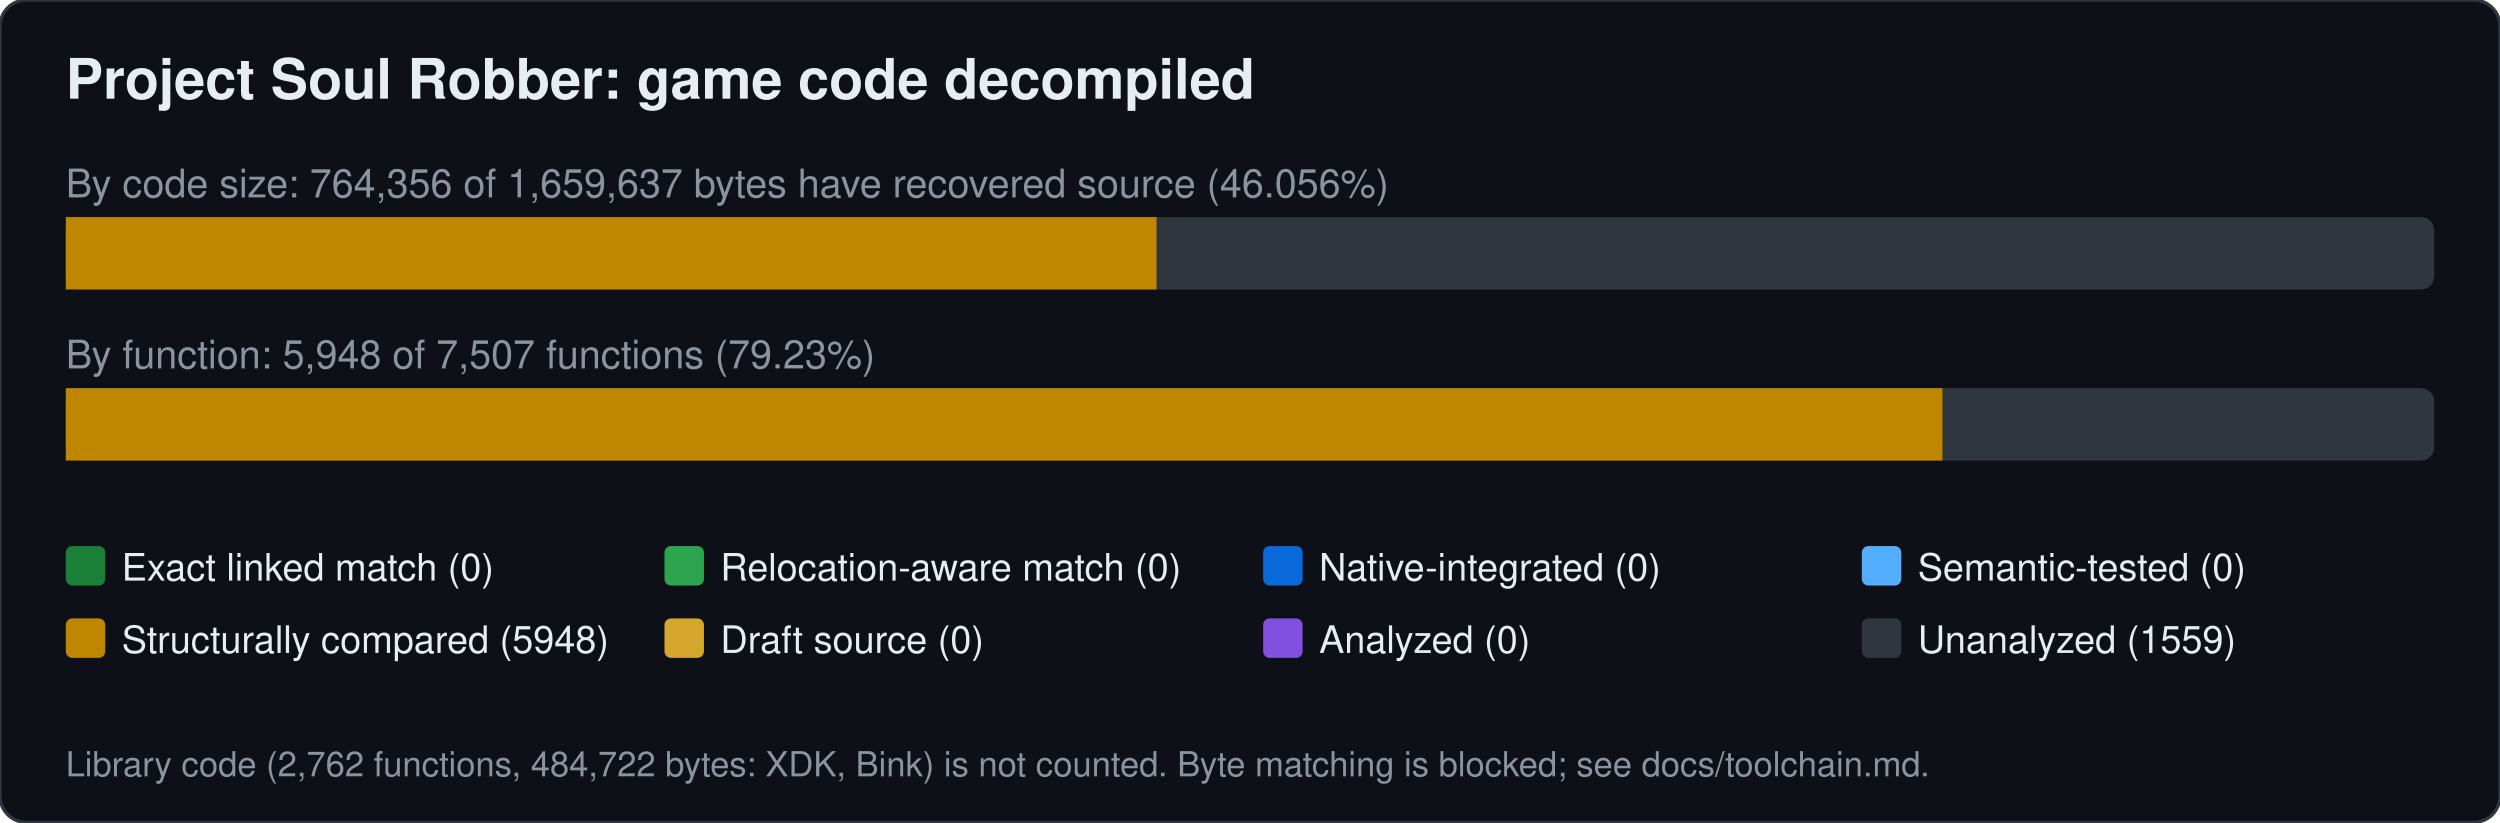
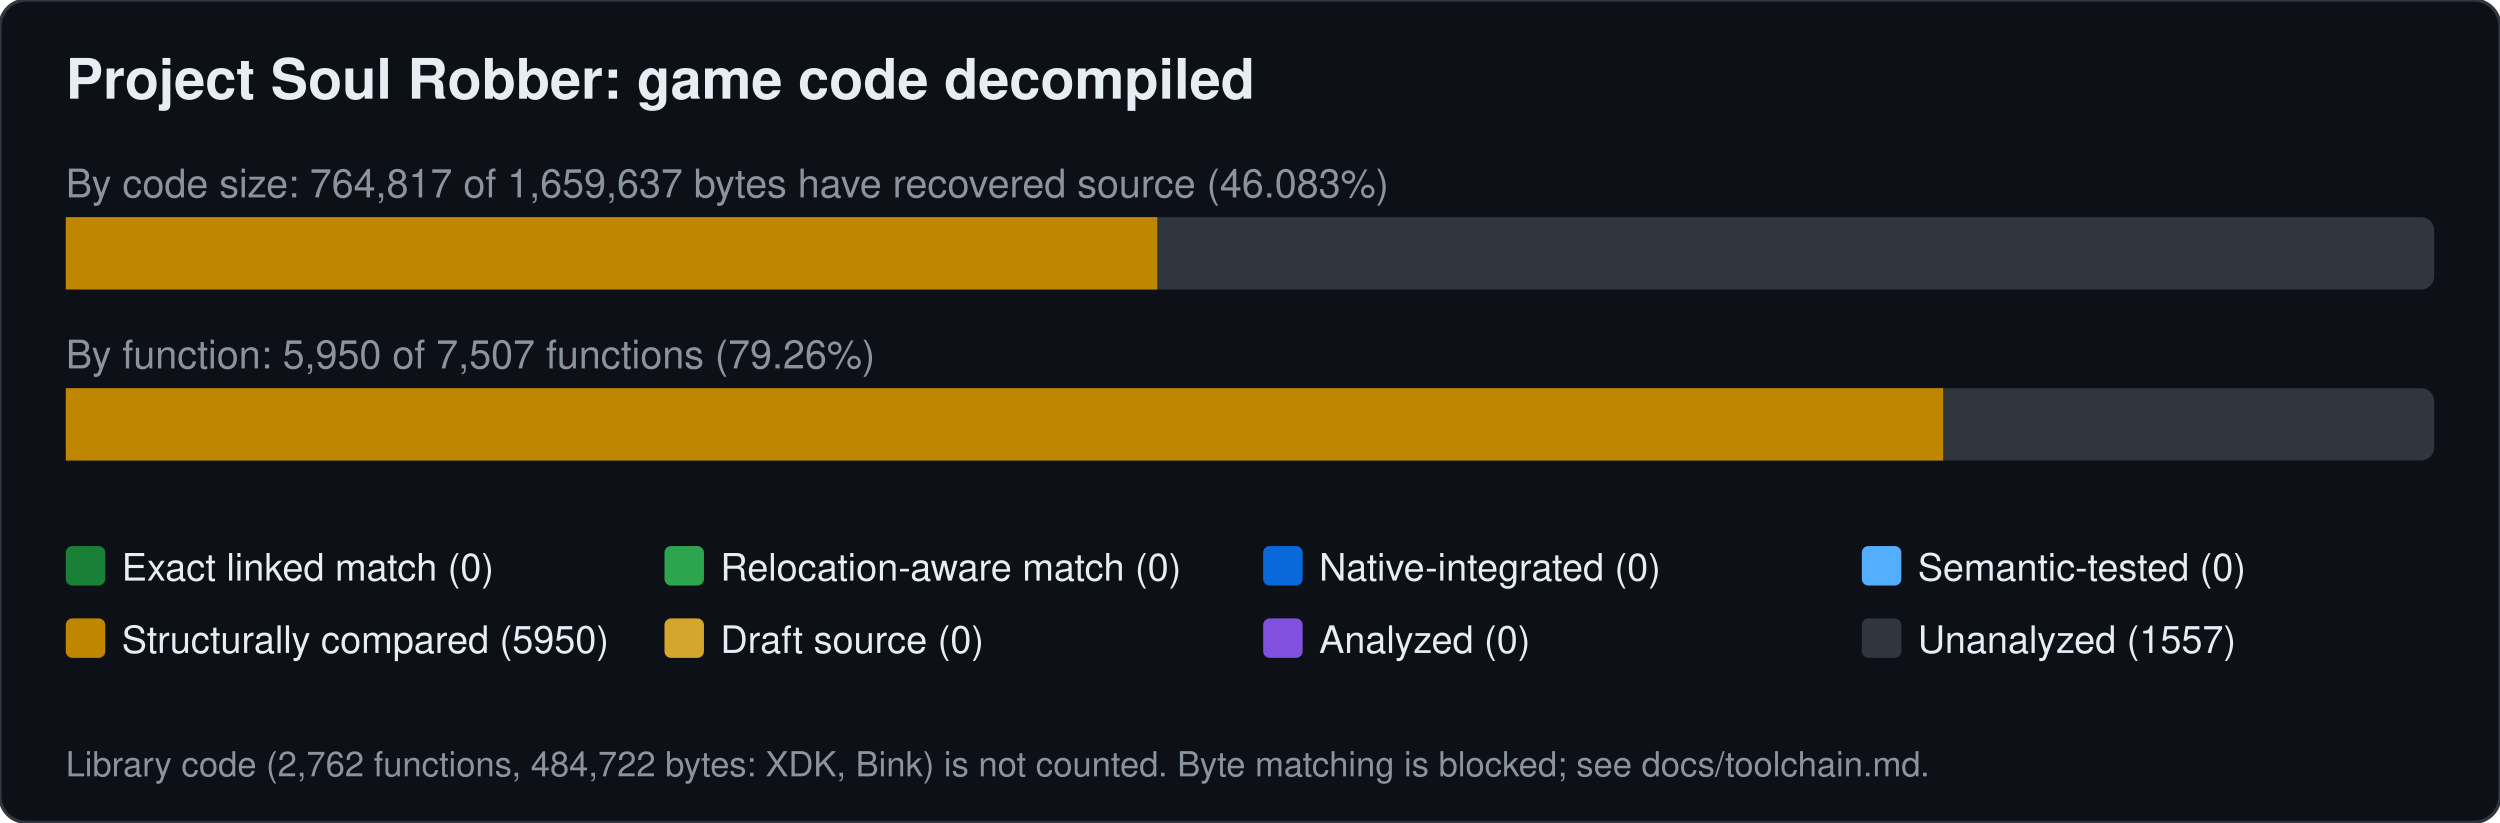
<svg xmlns="http://www.w3.org/2000/svg" width="760" height="250" viewBox="0 0 760 250" font-family="Segoe UI,Helvetica,Arial,sans-serif">
  <rect width="760" height="250" rx="8" fill="#0d1117" stroke="#30363d" />
  <text x="20" y="30" font-size="17" font-weight="600" fill="#e6edf3">Project Soul Robber: game code decompiled</text>
-   <text x="20" y="60" font-size="12" fill="#8b949e">By code size: 764,356 of 1,659,637 bytes have recovered source (46.056%)</text>
+   <text x="20" y="60" font-size="12" fill="#8b949e">By code size: 764,817 of 1,659,637 bytes have recovered source (46.083%)</text>
  <rect x="20" y="66" width="720" height="22" rx="4" fill="#30363d" />
-   <rect x="20.0" y="66" width="331.6" height="22" fill="#bf8700" />
-   <text x="20" y="112" font-size="12" fill="#8b949e">By function: 5,948 of 7,507 functions (79.23%)</text>
+   <rect x="20.0" y="66" width="331.8" height="22" fill="#bf8700" />
+   <text x="20" y="112" font-size="12" fill="#8b949e">By function: 5,950 of 7,507 functions (79.26%)</text>
  <rect x="20" y="118" width="720" height="22" rx="4" fill="#30363d" />
-   <rect x="20.0" y="118" width="570.5" height="22" fill="#bf8700" />
+   <rect x="20.0" y="118" width="570.7" height="22" fill="#bf8700" />
  <rect x="20" y="166" width="12" height="12" rx="2" fill="#1a7f37" />
  <text x="37" y="176.5" font-size="11.5" fill="#e6edf3">Exact linked match (0)</text>
  <rect x="202" y="166" width="12" height="12" rx="2" fill="#2da44e" />
  <text x="219" y="176.5" font-size="11.5" fill="#e6edf3">Relocation-aware match (0)</text>
  <rect x="384" y="166" width="12" height="12" rx="2" fill="#0969da" />
  <text x="401" y="176.5" font-size="11.5" fill="#e6edf3">Native-integrated (0)</text>
  <rect x="566" y="166" width="12" height="12" rx="2" fill="#54aeff" />
  <text x="583" y="176.5" font-size="11.5" fill="#e6edf3">Semantic-tested (0)</text>
  <rect x="20" y="188" width="12" height="12" rx="2" fill="#bf8700" />
-   <text x="37" y="198.5" font-size="11.5" fill="#e6edf3">Structurally compared (5948)</text>
+   <text x="37" y="198.5" font-size="11.5" fill="#e6edf3">Structurally compared (5950)</text>
  <rect x="202" y="188" width="12" height="12" rx="2" fill="#d4a72c" />
  <text x="219" y="198.5" font-size="11.5" fill="#e6edf3">Draft source (0)</text>
  <rect x="384" y="188" width="12" height="12" rx="2" fill="#8250df" />
  <text x="401" y="198.5" font-size="11.5" fill="#e6edf3">Analyzed (0)</text>
  <rect x="566" y="188" width="12" height="12" rx="2" fill="#30363d" />
-   <text x="583" y="198.5" font-size="11.5" fill="#e6edf3">Unanalyzed (1559)</text>
+   <text x="583" y="198.5" font-size="11.5" fill="#e6edf3">Unanalyzed (1557)</text>
  <text x="20" y="236" font-size="10.5" fill="#8b949e">Library code (2,762 functions, 484,722 bytes: XDK, Bink) is not counted. Byte matching is blocked; see docs/toolchain.md.</text>
</svg>
